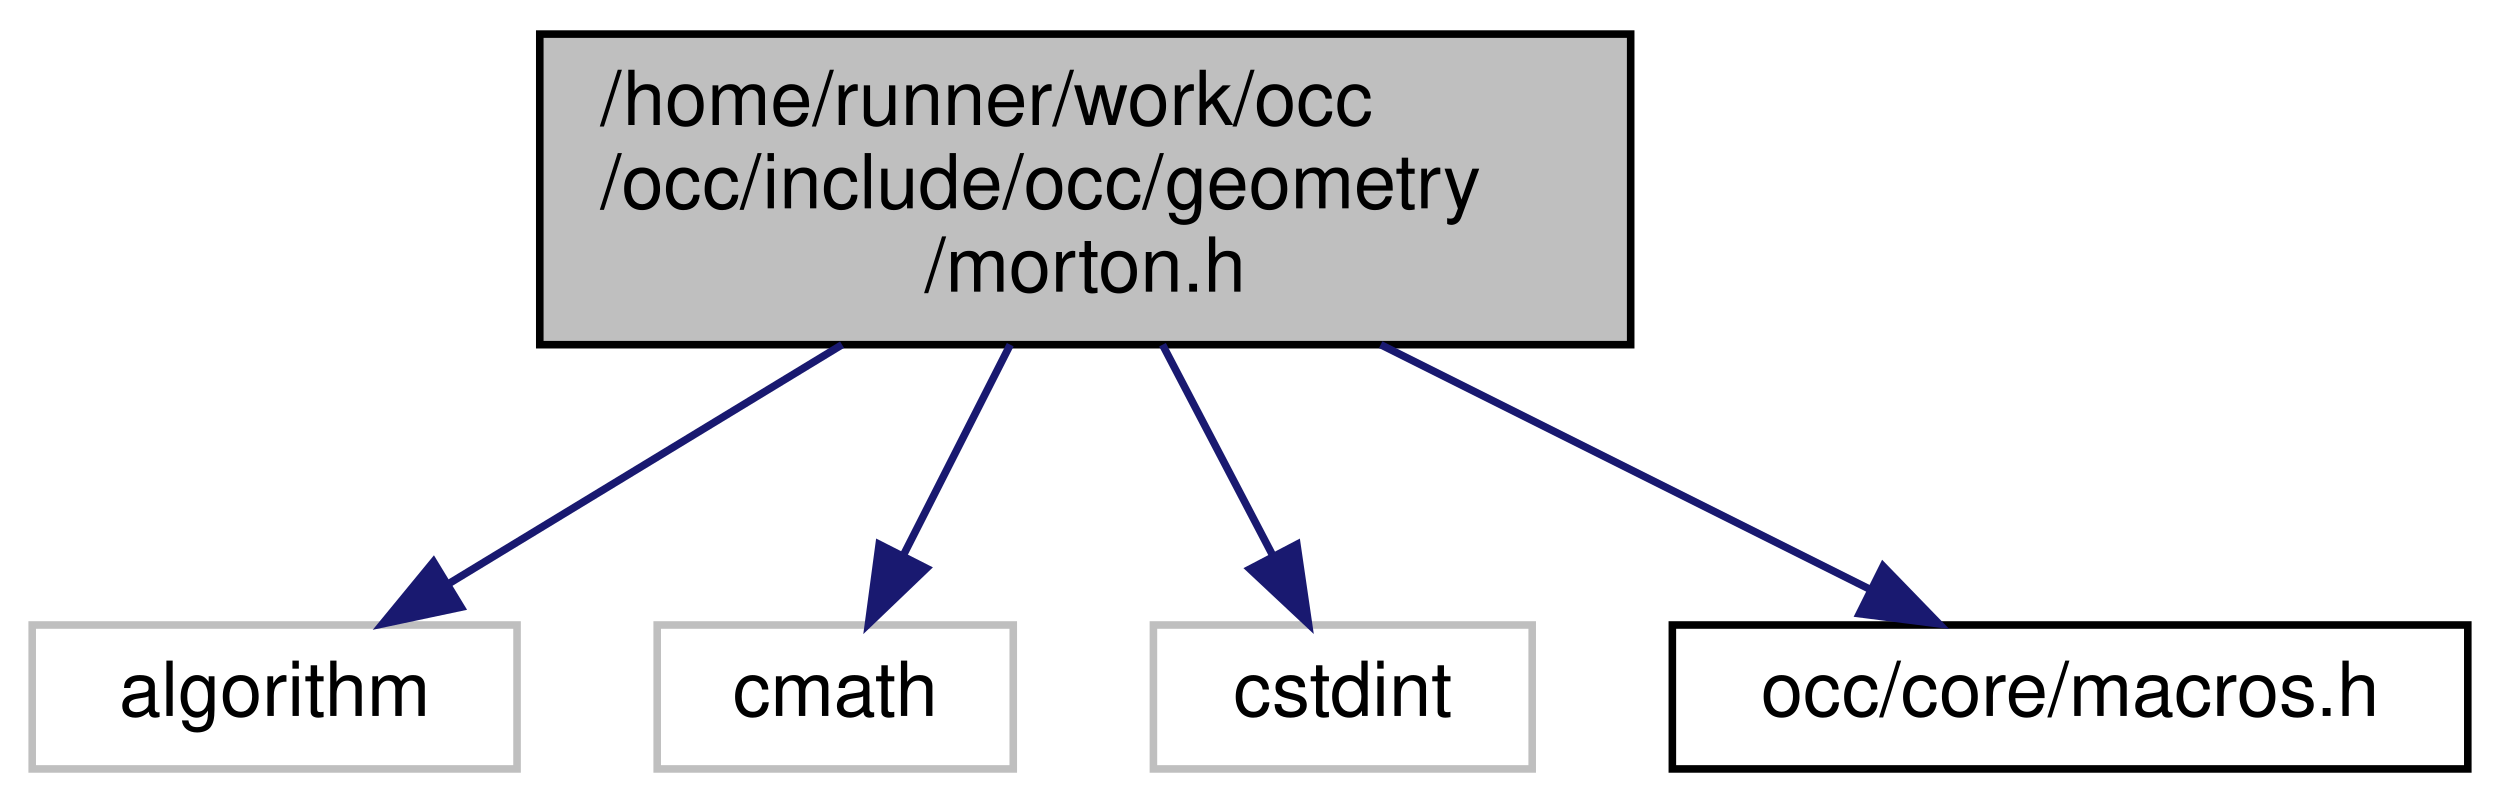
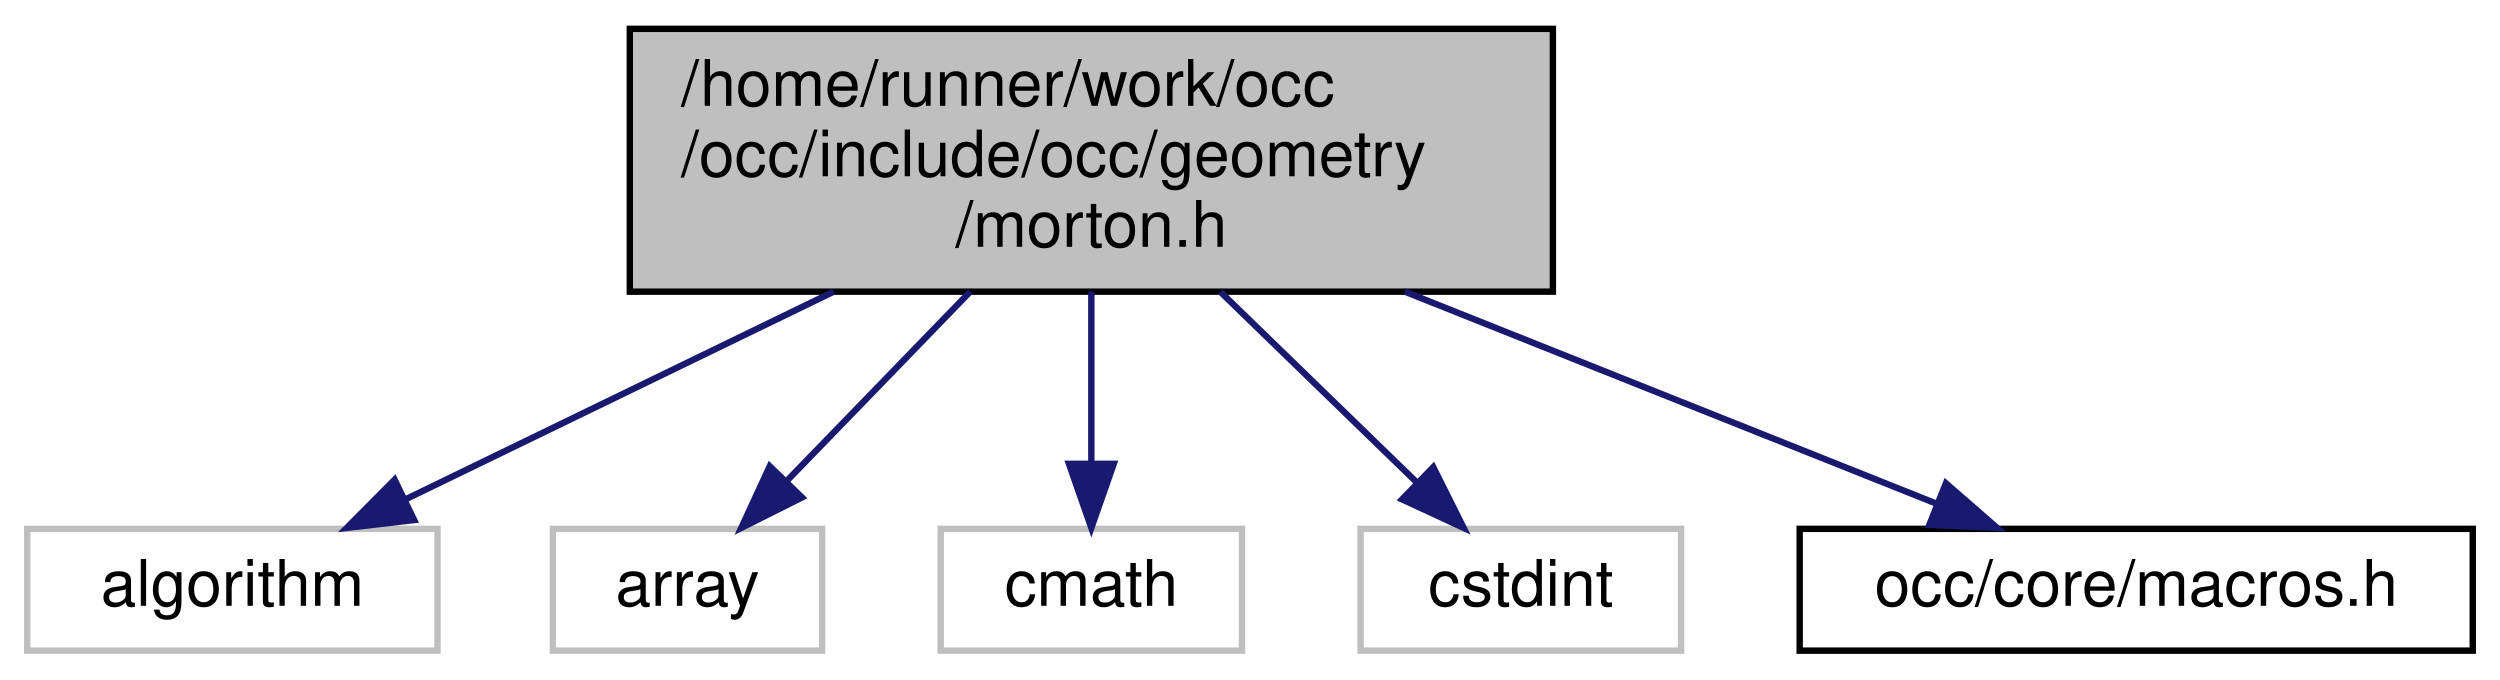
- <svg xmlns="http://www.w3.org/2000/svg" xmlns:xlink="http://www.w3.org/1999/xlink" width="330pt" height="106pt" viewBox="0.00 0.00 329.50 106.00">
+ <svg xmlns="http://www.w3.org/2000/svg" xmlns:xlink="http://www.w3.org/1999/xlink" width="390pt" height="106pt" viewBox="0.00 0.00 389.50 106.00">
  <g id="graph0" class="graph" transform="scale(1 1) rotate(0) translate(4 102)">
    <g id="node1" class="node">
      <g id="a_node1">
        <a xlink:title=" ">
-           <polygon fill="#bfbfbf" stroke="black" points="67,-56.5 67,-97.5 211,-97.5 211,-56.5 67,-56.5" />
-           <text text-anchor="start" x="75" y="-85.5" font-family="Helvetica,sans-Serif" font-size="10.00">/home/runner/work/occ</text>
-           <text text-anchor="start" x="75" y="-74.5" font-family="Helvetica,sans-Serif" font-size="10.00">/occ/include/occ/geometry</text>
-           <text text-anchor="middle" x="139" y="-63.5" font-family="Helvetica,sans-Serif" font-size="10.00">/morton.h</text>
+           <polygon fill="#bfbfbf" stroke="black" points="94,-56.5 94,-97.5 238,-97.5 238,-56.5 94,-56.5" />
+           <text text-anchor="start" x="102" y="-85.5" font-family="Helvetica,sans-Serif" font-size="10.00">/home/runner/work/occ</text>
+           <text text-anchor="start" x="102" y="-74.5" font-family="Helvetica,sans-Serif" font-size="10.00">/occ/include/occ/geometry</text>
+           <text text-anchor="middle" x="166" y="-63.5" font-family="Helvetica,sans-Serif" font-size="10.00">/morton.h</text>
        </a>
      </g>
    </g>
    <g id="node2" class="node">
      <g id="a_node2">
        <a xlink:title=" ">
          <polygon fill="none" stroke="#bfbfbf" points="0,-0.5 0,-19.5 64,-19.5 64,-0.5 0,-0.5" />
          <text text-anchor="middle" x="32" y="-7.5" font-family="Helvetica,sans-Serif" font-size="10.00">algorithm</text>
        </a>
      </g>
    </g>
    <g id="edge1" class="edge">
-       <path fill="none" stroke="midnightblue" d="M106.9,-56.5C90.18,-46.34 70.12,-34.16 54.97,-24.95" />
-       <polygon fill="midnightblue" stroke="midnightblue" points="56.61,-21.85 46.24,-19.65 52.97,-27.84 56.61,-21.85" />
+       <path fill="none" stroke="midnightblue" d="M125.8,-56.5C104.16,-46.01 78.07,-33.35 58.9,-24.05" />
+       <polygon fill="midnightblue" stroke="midnightblue" points="60.36,-20.87 49.84,-19.65 57.31,-27.17 60.36,-20.87" />
    </g>
    <g id="node3" class="node">
      <g id="a_node3">
        <a xlink:title=" ">
-           <polygon fill="none" stroke="#bfbfbf" points="82.5,-0.5 82.5,-19.5 129.5,-19.5 129.5,-0.5 82.5,-0.5" />
-           <text text-anchor="middle" x="106" y="-7.5" font-family="Helvetica,sans-Serif" font-size="10.00">cmath</text>
+           <polygon fill="none" stroke="#bfbfbf" points="82,-0.5 82,-19.5 124,-19.5 124,-0.5 82,-0.5" />
+           <text text-anchor="middle" x="103" y="-7.5" font-family="Helvetica,sans-Serif" font-size="10.00">array</text>
        </a>
      </g>
    </g>
    <g id="edge2" class="edge">
-       <path fill="none" stroke="midnightblue" d="M129.1,-56.5C124.62,-47.68 119.37,-37.34 115.01,-28.74" />
-       <polygon fill="midnightblue" stroke="midnightblue" points="118.04,-26.98 110.39,-19.65 111.8,-30.15 118.04,-26.98" />
+       <path fill="none" stroke="midnightblue" d="M147.1,-56.5C138,-47.11 127.21,-35.98 118.59,-27.08" />
+       <polygon fill="midnightblue" stroke="midnightblue" points="120.86,-24.4 111.39,-19.65 115.83,-29.27 120.86,-24.4" />
    </g>
    <g id="node4" class="node">
      <g id="a_node4">
        <a xlink:title=" ">
-           <polygon fill="none" stroke="#bfbfbf" points="148,-0.5 148,-19.5 198,-19.5 198,-0.5 148,-0.5" />
-           <text text-anchor="middle" x="173" y="-7.5" font-family="Helvetica,sans-Serif" font-size="10.00">cstdint</text>
+           <polygon fill="none" stroke="#bfbfbf" points="142.5,-0.5 142.5,-19.5 189.5,-19.5 189.5,-0.5 142.5,-0.5" />
+           <text text-anchor="middle" x="166" y="-7.5" font-family="Helvetica,sans-Serif" font-size="10.00">cmath</text>
        </a>
      </g>
    </g>
    <g id="edge3" class="edge">
-       <path fill="none" stroke="midnightblue" d="M149.2,-56.5C153.81,-47.68 159.22,-37.34 163.72,-28.74" />
-       <polygon fill="midnightblue" stroke="midnightblue" points="166.94,-30.14 168.47,-19.65 160.74,-26.89 166.94,-30.14" />
+       <path fill="none" stroke="midnightblue" d="M166,-56.5C166,-48.07 166,-38.24 166,-29.87" />
+       <polygon fill="midnightblue" stroke="midnightblue" points="169.5,-29.65 166,-19.65 162.5,-29.65 169.5,-29.65" />
    </g>
    <g id="node5" class="node">
      <g id="a_node5">
-         <a xlink:href="macros_8h.html" target="_top" xlink:title=" ">
-           <polygon fill="none" stroke="black" points="216.5,-0.5 216.5,-19.5 321.5,-19.5 321.5,-0.5 216.5,-0.5" />
-           <text text-anchor="middle" x="269" y="-7.5" font-family="Helvetica,sans-Serif" font-size="10.00">occ/core/macros.h</text>
+         <a xlink:title=" ">
+           <polygon fill="none" stroke="#bfbfbf" points="208,-0.5 208,-19.5 258,-19.5 258,-0.5 208,-0.5" />
+           <text text-anchor="middle" x="233" y="-7.5" font-family="Helvetica,sans-Serif" font-size="10.00">cstdint</text>
        </a>
      </g>
    </g>
    <g id="edge4" class="edge">
-       <path fill="none" stroke="midnightblue" d="M178,-56.5C198.89,-46.05 224.07,-33.46 242.64,-24.18" />
-       <polygon fill="midnightblue" stroke="midnightblue" points="244.32,-27.26 251.7,-19.65 241.19,-20.99 244.32,-27.26" />
+       <path fill="none" stroke="midnightblue" d="M186.1,-56.5C195.88,-47.01 207.48,-35.76 216.7,-26.81" />
+       <polygon fill="midnightblue" stroke="midnightblue" points="219.34,-29.13 224.08,-19.65 214.47,-24.1 219.34,-29.13" />
+     </g>
+     <g id="node6" class="node">
+       <g id="a_node6">
+         <a xlink:href="macros_8h.html" target="_top" xlink:title=" ">
+           <polygon fill="none" stroke="black" points="276.5,-0.5 276.5,-19.5 381.5,-19.5 381.5,-0.5 276.5,-0.5" />
+           <text text-anchor="middle" x="329" y="-7.5" font-family="Helvetica,sans-Serif" font-size="10.00">occ/core/macros.h</text>
+         </a>
+       </g>
+     </g>
+     <g id="edge5" class="edge">
+       <path fill="none" stroke="midnightblue" d="M214.91,-56.5C241.82,-45.77 274.41,-32.77 297.86,-23.42" />
+       <polygon fill="midnightblue" stroke="midnightblue" points="299.31,-26.61 307.3,-19.65 296.72,-20.11 299.31,-26.61" />
    </g>
  </g>
</svg>
